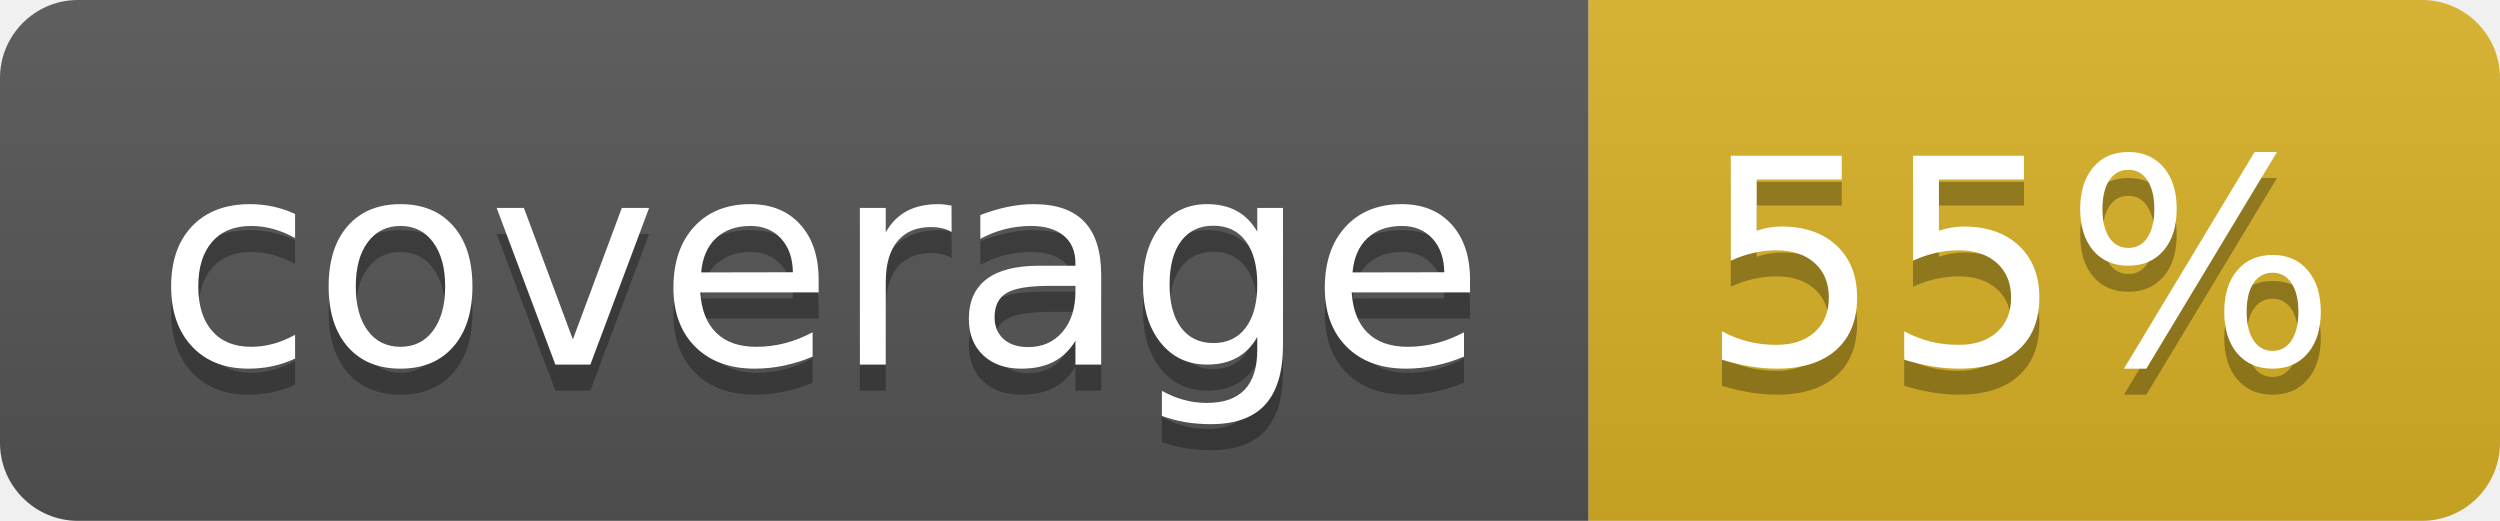
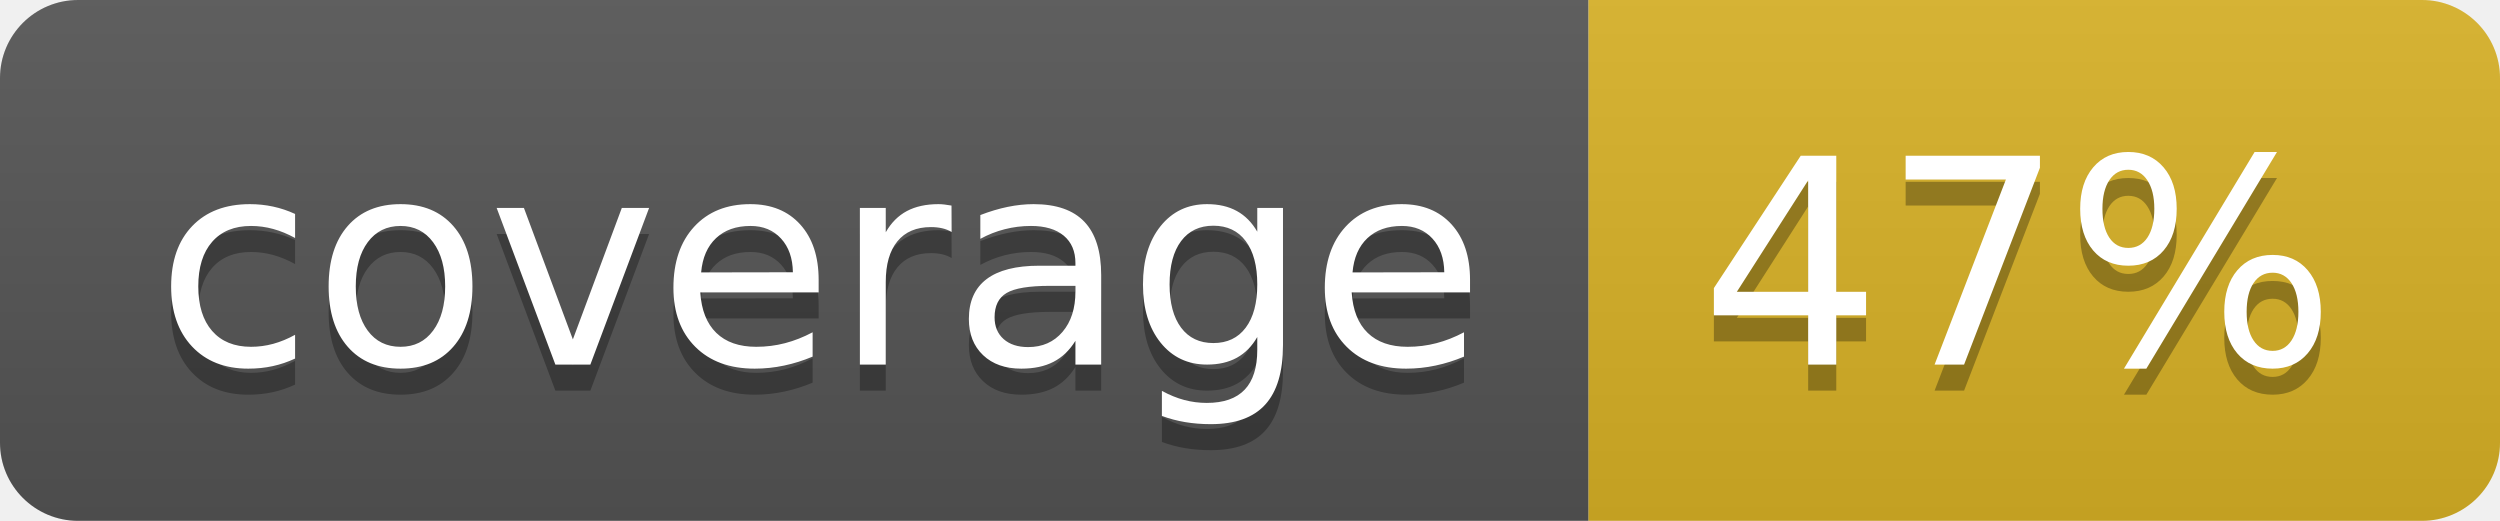
<svg xmlns="http://www.w3.org/2000/svg" width="96" height="20">
  <linearGradient id="b" x2="0" y2="100%">
    <stop offset="0" stop-color="#bbb" stop-opacity=".1" />
    <stop offset="1" stop-opacity=".1" />
  </linearGradient>
  <clipPath id="a">
    <rect width="96" height="20" rx="3" fill="#fff" />
  </clipPath>
  <g clip-path="url(#a)">
    <path fill="#555" d="M0 0h61v20H0z" />
    <path fill="#D9B226" d="M61 0h35v20H61z" />
    <path fill="url(#b)" d="M0 0h96v20H0z" />
  </g>
  <g fill="#fff" text-anchor="middle" font-family="DejaVu Sans,Verdana,Geneva,sans-serif" font-size="110">
    <text x="315" y="150" fill="#010101" fill-opacity=".3" transform="scale(.1)" textLength="510">coverage</text>
    <text x="315" y="140" transform="scale(.1)" textLength="510">coverage</text>
-     <text x="775" y="150" fill="#010101" fill-opacity=".3" transform="scale(.1)" textLength="250">55%</text>
-     <text x="775" y="140" transform="scale(.1)" textLength="250">55%</text>
+     <text x="775" y="150" fill="#010101" fill-opacity=".3" transform="scale(.1)" textLength="250">47%</text>
+     <text x="775" y="140" transform="scale(.1)" textLength="250">47%</text>
  </g>
</svg>
